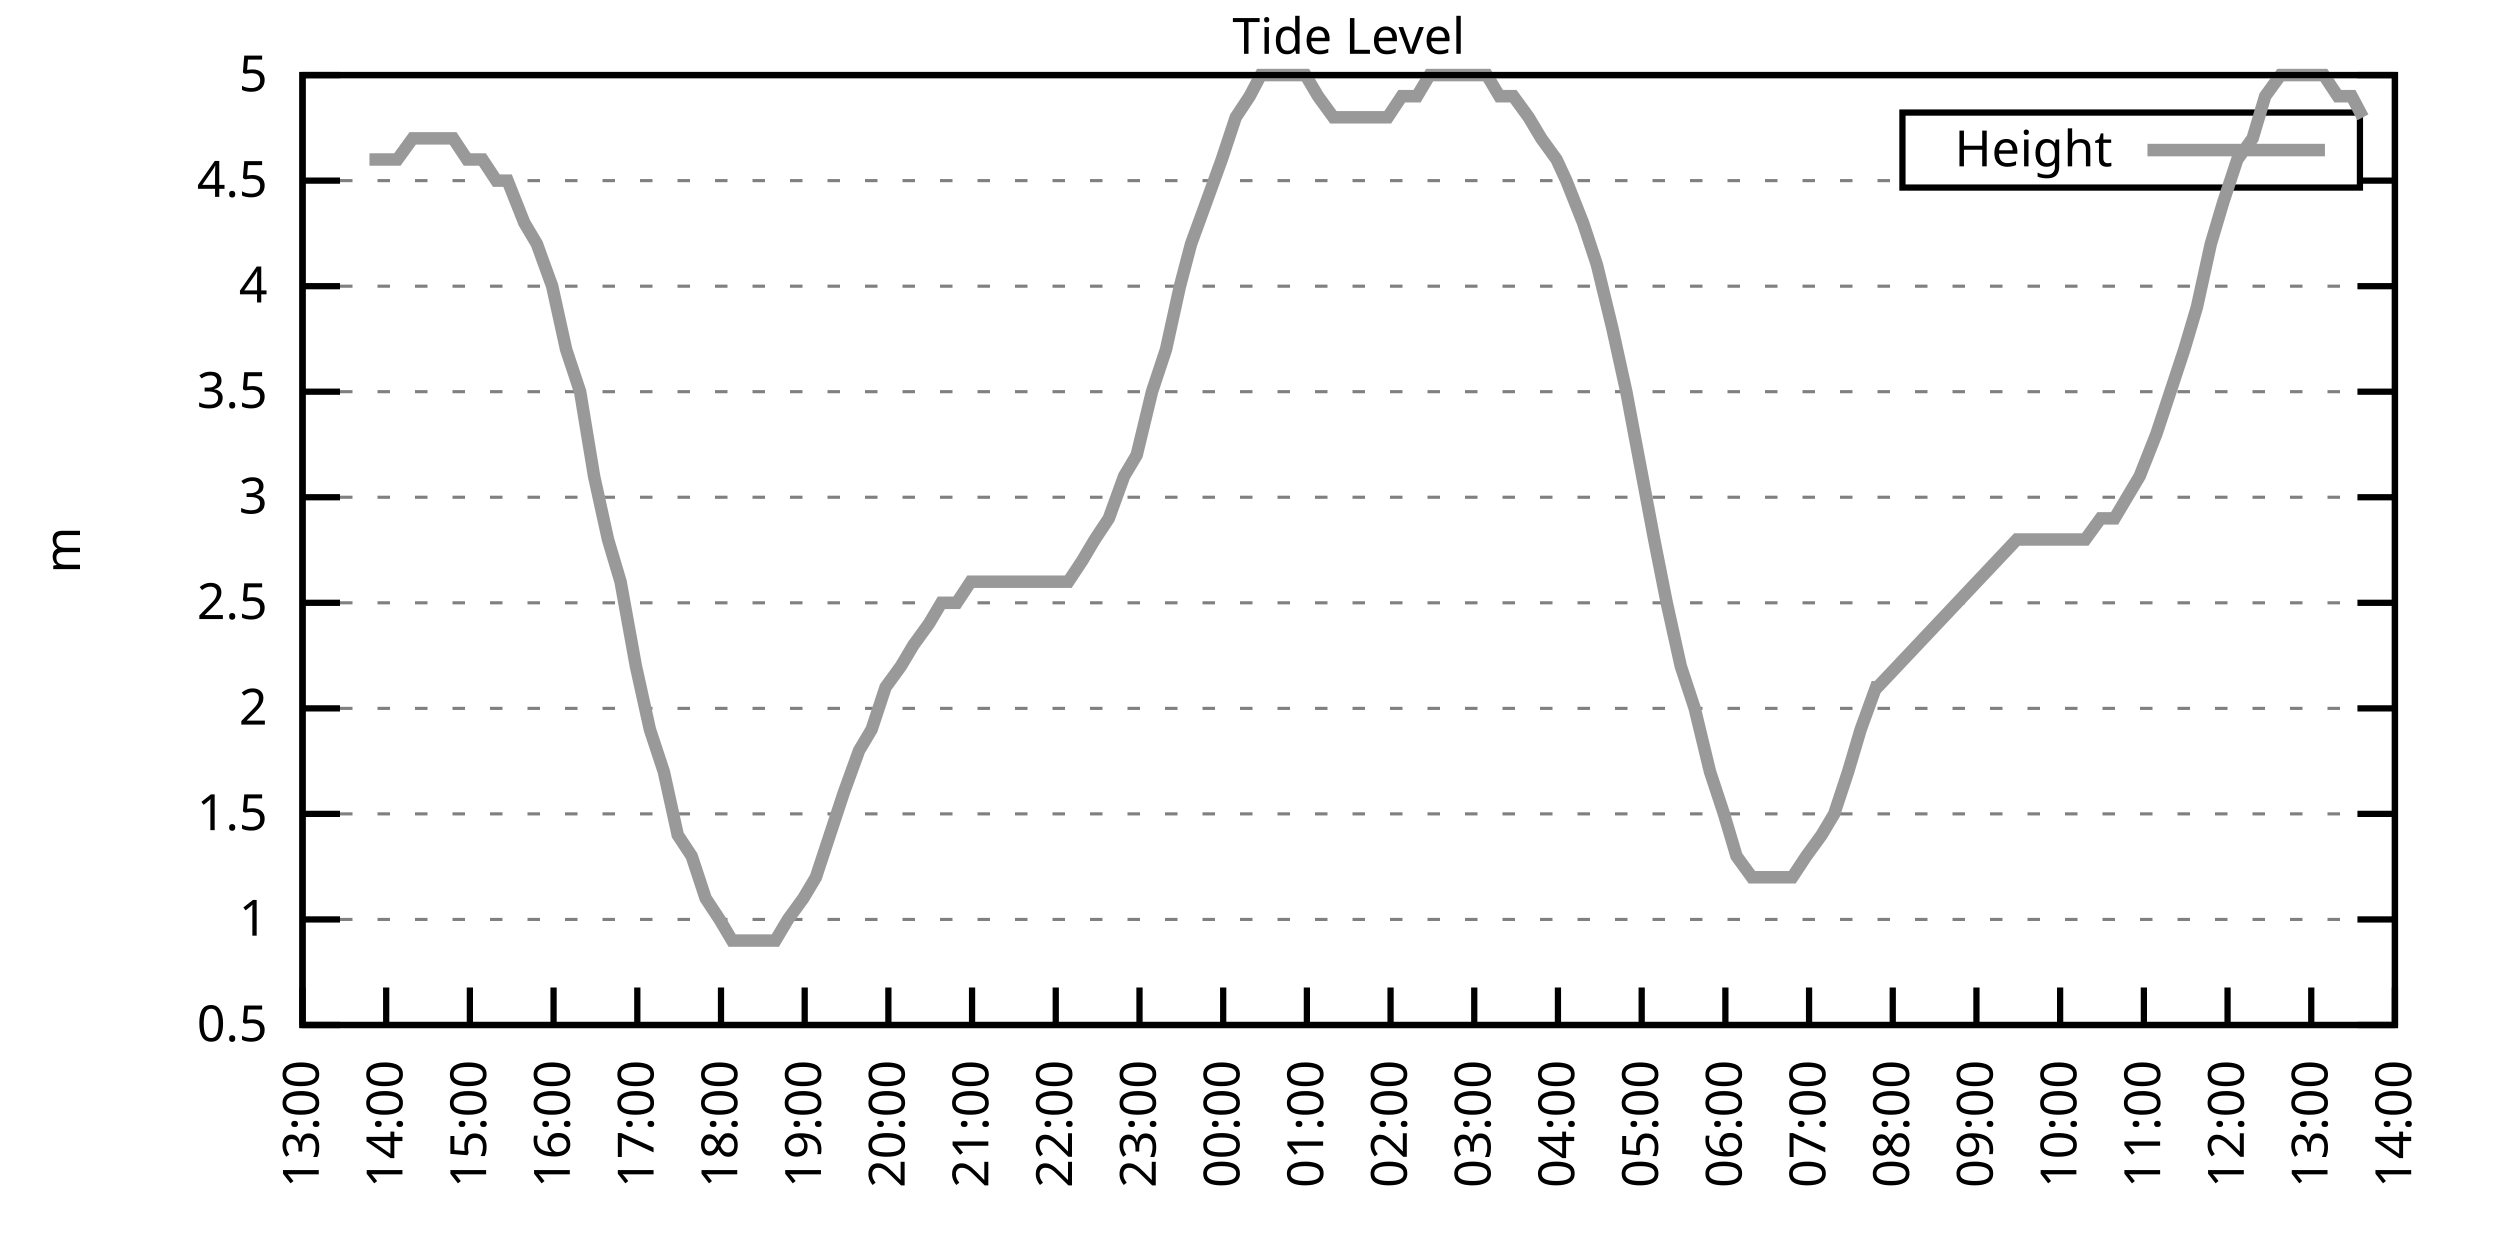
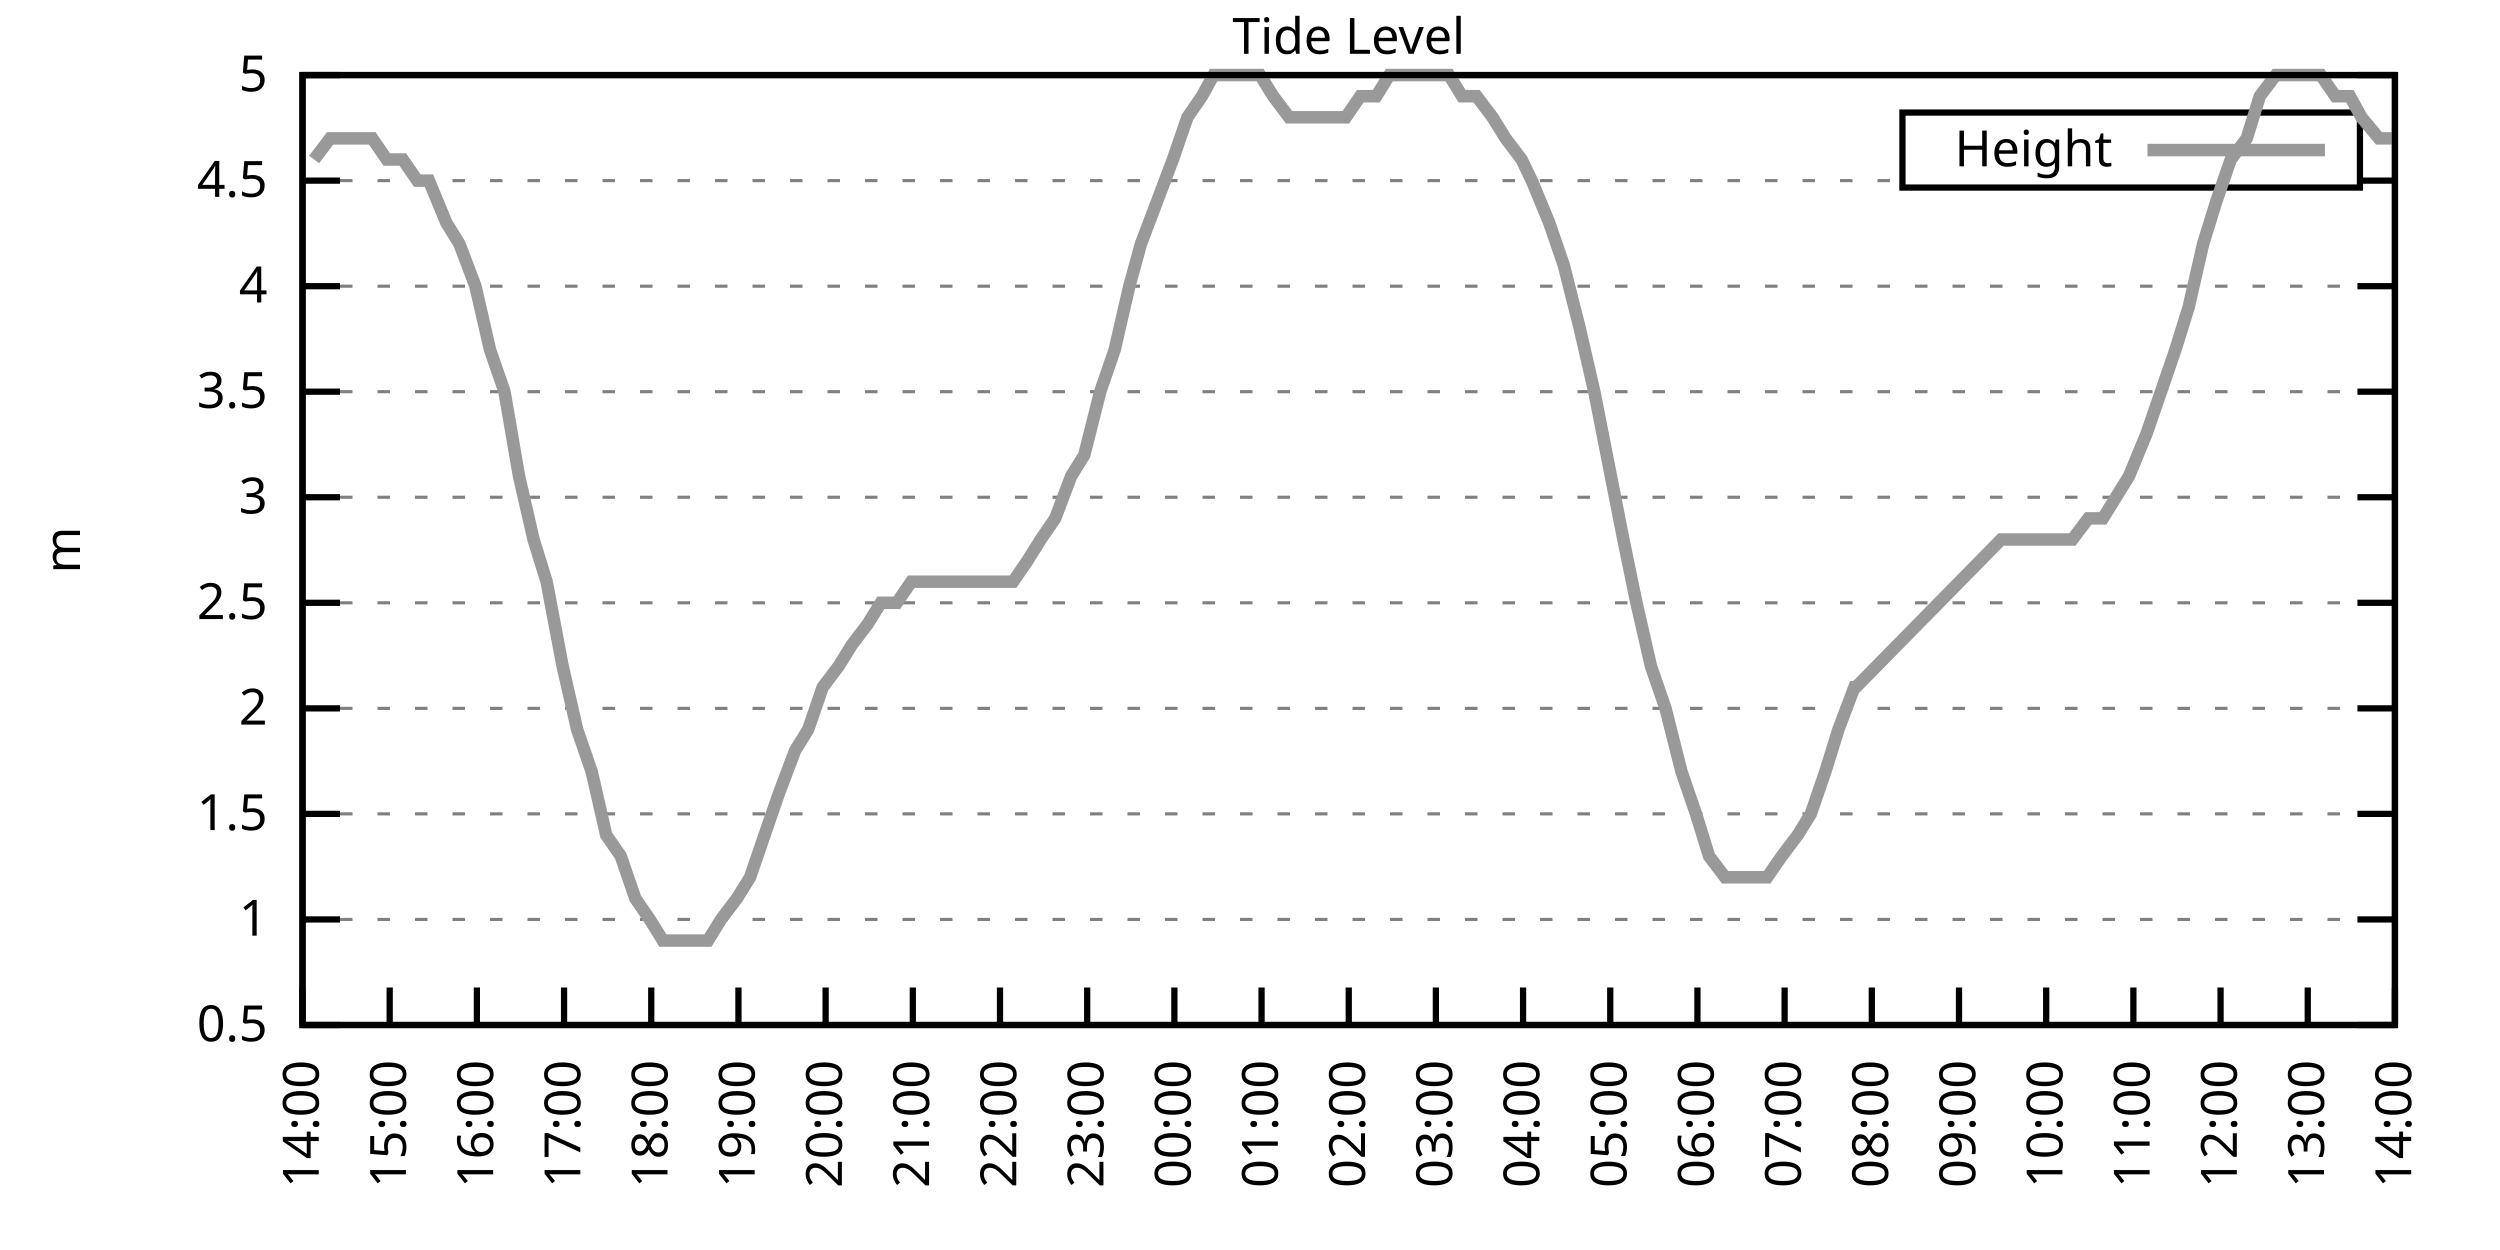
<svg xmlns="http://www.w3.org/2000/svg" xmlns:xlink="http://www.w3.org/1999/xlink" width="400" height="200" viewBox="0 0 400 200">
  <g id="gnuplot_canvas">
    <rect x="0" y="0" width="400" height="200" fill="none" />
    <defs>
      <circle id="gpDot" r="0.5" stroke-width="0.5" stroke="currentColor" />
      <path id="gpPt0" stroke-width="0.333" stroke="currentColor" d="M-1,0 h2 M0,-1 v2" />
      <path id="gpPt1" stroke-width="0.333" stroke="currentColor" d="M-1,-1 L1,1 M1,-1 L-1,1" />
      <path id="gpPt2" stroke-width="0.333" stroke="currentColor" d="M-1,0 L1,0 M0,-1 L0,1 M-1,-1 L1,1 M-1,1 L1,-1" />
      <rect id="gpPt3" stroke-width="0.333" stroke="currentColor" x="-1" y="-1" width="2" height="2" />
      <rect id="gpPt4" stroke-width="0.333" stroke="currentColor" fill="currentColor" x="-1" y="-1" width="2" height="2" />
      <circle id="gpPt5" stroke-width="0.333" stroke="currentColor" cx="0" cy="0" r="1" />
      <use xlink:href="#gpPt5" id="gpPt6" fill="currentColor" stroke="none" />
      <path id="gpPt7" stroke-width="0.333" stroke="currentColor" d="M0,-1.33 L-1.33,0.67 L1.33,0.67 z" />
      <use xlink:href="#gpPt7" id="gpPt8" fill="currentColor" stroke="none" />
      <use xlink:href="#gpPt7" id="gpPt9" stroke="currentColor" transform="rotate(180)" />
      <use xlink:href="#gpPt9" id="gpPt10" fill="currentColor" stroke="none" />
      <use xlink:href="#gpPt3" id="gpPt11" stroke="currentColor" transform="rotate(45)" />
      <use xlink:href="#gpPt11" id="gpPt12" fill="currentColor" stroke="none" />
      <path id="gpPt13" stroke-width="0.333" stroke="currentColor" d="M0,1.330 L1.265,0.411 L0.782,-1.067 L-0.782,-1.076 L-1.265,0.411 z" />
      <use xlink:href="#gpPt13" id="gpPt14" fill="currentColor" stroke="none" />
      <filter id="textbox" filterUnits="objectBoundingBox" x="0" y="0" height="1" width="1">
        <feFlood flood-color="white" flood-opacity="1" result="bgnd" />
        <feComposite in="SourceGraphic" in2="bgnd" operator="atop" />
      </filter>
      <filter id="greybox" filterUnits="objectBoundingBox" x="0" y="0" height="1" width="1">
        <feFlood flood-color="lightgrey" flood-opacity="1" result="grey" />
        <feComposite in="SourceGraphic" in2="grey" operator="atop" />
      </filter>
    </defs>
    <g fill="none" color="white" stroke="currentColor" stroke-width="1.00" stroke-linecap="butt" stroke-linejoin="miter">
</g>
    <g fill="none" color="black" stroke="currentColor" stroke-width="1.00" stroke-linecap="butt" stroke-linejoin="miter">
      <g stroke="none" shape-rendering="crispEdges">
        <polygon fill="rgb(255, 255, 255)" points="48.40,164.00 383.18,164.00 383.18,12.02 48.40,12.02 " />
      </g>
    </g>
    <g fill="none" color="black" stroke="currentColor" stroke-width="1.00" stroke-linecap="butt" stroke-linejoin="miter">
</g>
    <g fill="none" color="black" stroke="black" stroke-width="0.50" stroke-linecap="butt" stroke-linejoin="miter">
</g>
    <g fill="none" color="gray" stroke="currentColor" stroke-width="0.50" stroke-linecap="butt" stroke-linejoin="miter">
      <path stroke="gray" stroke-dasharray="2,4" class="gridline" d="M48.40,164.00 L383.19,164.00  " />
    </g>
    <g fill="none" color="gray" stroke="gray" stroke-width="1.00" stroke-linecap="butt" stroke-linejoin="miter">
</g>
    <g fill="none" color="black" stroke="currentColor" stroke-width="1.00" stroke-linecap="butt" stroke-linejoin="miter">
      <path stroke="black" d="M48.40,164.00 L54.40,164.00 M383.19,164.00 L377.19,164.00  " />
      <g transform="translate(42.80,166.60)" stroke="none" fill="black" font-family="Sans" font-size="8.00" text-anchor="end">
        <text>
          <tspan font-family="Sans"> 0.5</tspan>
        </text>
      </g>
    </g>
    <g fill="none" color="black" stroke="currentColor" stroke-width="1.00" stroke-linecap="butt" stroke-linejoin="miter">
</g>
    <g fill="none" color="black" stroke="black" stroke-width="0.50" stroke-linecap="butt" stroke-linejoin="miter">
</g>
    <g fill="none" color="gray" stroke="currentColor" stroke-width="0.50" stroke-linecap="butt" stroke-linejoin="miter">
      <path stroke="gray" stroke-dasharray="2,4" class="gridline" d="M48.40,147.11 L383.19,147.11  " />
    </g>
    <g fill="none" color="gray" stroke="gray" stroke-width="1.00" stroke-linecap="butt" stroke-linejoin="miter">
</g>
    <g fill="none" color="black" stroke="currentColor" stroke-width="1.00" stroke-linecap="butt" stroke-linejoin="miter">
      <path stroke="black" d="M48.40,147.11 L54.40,147.11 M383.19,147.11 L377.19,147.11  " />
      <g transform="translate(42.80,149.71)" stroke="none" fill="black" font-family="Sans" font-size="8.00" text-anchor="end">
        <text>
          <tspan font-family="Sans"> 1</tspan>
        </text>
      </g>
    </g>
    <g fill="none" color="black" stroke="currentColor" stroke-width="1.00" stroke-linecap="butt" stroke-linejoin="miter">
</g>
    <g fill="none" color="black" stroke="black" stroke-width="0.50" stroke-linecap="butt" stroke-linejoin="miter">
</g>
    <g fill="none" color="gray" stroke="currentColor" stroke-width="0.50" stroke-linecap="butt" stroke-linejoin="miter">
      <path stroke="gray" stroke-dasharray="2,4" class="gridline" d="M48.40,130.22 L383.19,130.22  " />
    </g>
    <g fill="none" color="gray" stroke="gray" stroke-width="1.00" stroke-linecap="butt" stroke-linejoin="miter">
</g>
    <g fill="none" color="black" stroke="currentColor" stroke-width="1.00" stroke-linecap="butt" stroke-linejoin="miter">
      <path stroke="black" d="M48.40,130.22 L54.40,130.22 M383.19,130.22 L377.19,130.22  " />
      <g transform="translate(42.80,132.82)" stroke="none" fill="black" font-family="Sans" font-size="8.00" text-anchor="end">
        <text>
          <tspan font-family="Sans"> 1.5</tspan>
        </text>
      </g>
    </g>
    <g fill="none" color="black" stroke="currentColor" stroke-width="1.00" stroke-linecap="butt" stroke-linejoin="miter">
</g>
    <g fill="none" color="black" stroke="black" stroke-width="0.50" stroke-linecap="butt" stroke-linejoin="miter">
</g>
    <g fill="none" color="gray" stroke="currentColor" stroke-width="0.50" stroke-linecap="butt" stroke-linejoin="miter">
      <path stroke="gray" stroke-dasharray="2,4" class="gridline" d="M48.40,113.34 L383.19,113.34  " />
    </g>
    <g fill="none" color="gray" stroke="gray" stroke-width="1.00" stroke-linecap="butt" stroke-linejoin="miter">
</g>
    <g fill="none" color="black" stroke="currentColor" stroke-width="1.00" stroke-linecap="butt" stroke-linejoin="miter">
      <path stroke="black" d="M48.40,113.34 L54.40,113.34 M383.19,113.34 L377.19,113.34  " />
      <g transform="translate(42.80,115.94)" stroke="none" fill="black" font-family="Sans" font-size="8.00" text-anchor="end">
        <text>
          <tspan font-family="Sans"> 2</tspan>
        </text>
      </g>
    </g>
    <g fill="none" color="black" stroke="currentColor" stroke-width="1.00" stroke-linecap="butt" stroke-linejoin="miter">
</g>
    <g fill="none" color="black" stroke="black" stroke-width="0.50" stroke-linecap="butt" stroke-linejoin="miter">
</g>
    <g fill="none" color="gray" stroke="currentColor" stroke-width="0.50" stroke-linecap="butt" stroke-linejoin="miter">
      <path stroke="gray" stroke-dasharray="2,4" class="gridline" d="M48.40,96.45 L383.19,96.45  " />
    </g>
    <g fill="none" color="gray" stroke="gray" stroke-width="1.00" stroke-linecap="butt" stroke-linejoin="miter">
</g>
    <g fill="none" color="black" stroke="currentColor" stroke-width="1.00" stroke-linecap="butt" stroke-linejoin="miter">
      <path stroke="black" d="M48.40,96.45 L54.40,96.45 M383.19,96.45 L377.19,96.45  " />
      <g transform="translate(42.80,99.05)" stroke="none" fill="black" font-family="Sans" font-size="8.00" text-anchor="end">
        <text>
          <tspan font-family="Sans"> 2.5</tspan>
        </text>
      </g>
    </g>
    <g fill="none" color="black" stroke="currentColor" stroke-width="1.00" stroke-linecap="butt" stroke-linejoin="miter">
</g>
    <g fill="none" color="black" stroke="black" stroke-width="0.50" stroke-linecap="butt" stroke-linejoin="miter">
</g>
    <g fill="none" color="gray" stroke="currentColor" stroke-width="0.50" stroke-linecap="butt" stroke-linejoin="miter">
      <path stroke="gray" stroke-dasharray="2,4" class="gridline" d="M48.40,79.56 L383.19,79.56  " />
    </g>
    <g fill="none" color="gray" stroke="gray" stroke-width="1.00" stroke-linecap="butt" stroke-linejoin="miter">
</g>
    <g fill="none" color="black" stroke="currentColor" stroke-width="1.00" stroke-linecap="butt" stroke-linejoin="miter">
      <path stroke="black" d="M48.40,79.56 L54.40,79.56 M383.19,79.56 L377.19,79.56  " />
      <g transform="translate(42.80,82.16)" stroke="none" fill="black" font-family="Sans" font-size="8.00" text-anchor="end">
        <text>
          <tspan font-family="Sans"> 3</tspan>
        </text>
      </g>
    </g>
    <g fill="none" color="black" stroke="currentColor" stroke-width="1.00" stroke-linecap="butt" stroke-linejoin="miter">
</g>
    <g fill="none" color="black" stroke="black" stroke-width="0.50" stroke-linecap="butt" stroke-linejoin="miter">
</g>
    <g fill="none" color="gray" stroke="currentColor" stroke-width="0.50" stroke-linecap="butt" stroke-linejoin="miter">
      <path stroke="gray" stroke-dasharray="2,4" class="gridline" d="M48.40,62.67 L383.19,62.67  " />
    </g>
    <g fill="none" color="gray" stroke="gray" stroke-width="1.00" stroke-linecap="butt" stroke-linejoin="miter">
</g>
    <g fill="none" color="black" stroke="currentColor" stroke-width="1.00" stroke-linecap="butt" stroke-linejoin="miter">
      <path stroke="black" d="M48.40,62.67 L54.40,62.67 M383.19,62.67 L377.19,62.67  " />
      <g transform="translate(42.80,65.27)" stroke="none" fill="black" font-family="Sans" font-size="8.00" text-anchor="end">
        <text>
          <tspan font-family="Sans"> 3.5</tspan>
        </text>
      </g>
    </g>
    <g fill="none" color="black" stroke="currentColor" stroke-width="1.00" stroke-linecap="butt" stroke-linejoin="miter">
</g>
    <g fill="none" color="black" stroke="black" stroke-width="0.50" stroke-linecap="butt" stroke-linejoin="miter">
</g>
    <g fill="none" color="gray" stroke="currentColor" stroke-width="0.50" stroke-linecap="butt" stroke-linejoin="miter">
      <path stroke="gray" stroke-dasharray="2,4" class="gridline" d="M48.40,45.79 L383.19,45.79  " />
    </g>
    <g fill="none" color="gray" stroke="gray" stroke-width="1.00" stroke-linecap="butt" stroke-linejoin="miter">
</g>
    <g fill="none" color="black" stroke="currentColor" stroke-width="1.00" stroke-linecap="butt" stroke-linejoin="miter">
      <path stroke="black" d="M48.40,45.79 L54.40,45.79 M383.19,45.79 L377.19,45.79  " />
      <g transform="translate(42.80,48.39)" stroke="none" fill="black" font-family="Sans" font-size="8.00" text-anchor="end">
        <text>
          <tspan font-family="Sans"> 4</tspan>
        </text>
      </g>
    </g>
    <g fill="none" color="black" stroke="currentColor" stroke-width="1.00" stroke-linecap="butt" stroke-linejoin="miter">
</g>
    <g fill="none" color="black" stroke="black" stroke-width="0.50" stroke-linecap="butt" stroke-linejoin="miter">
</g>
    <g fill="none" color="gray" stroke="currentColor" stroke-width="0.50" stroke-linecap="butt" stroke-linejoin="miter">
      <path stroke="gray" stroke-dasharray="2,4" class="gridline" d="M48.40,28.90 L304.39,28.90 M377.59,28.90 L383.19,28.90  " />
    </g>
    <g fill="none" color="gray" stroke="gray" stroke-width="1.00" stroke-linecap="butt" stroke-linejoin="miter">
</g>
    <g fill="none" color="black" stroke="currentColor" stroke-width="1.00" stroke-linecap="butt" stroke-linejoin="miter">
      <path stroke="black" d="M48.40,28.90 L54.40,28.90 M383.19,28.90 L377.19,28.90  " />
      <g transform="translate(42.80,31.50)" stroke="none" fill="black" font-family="Sans" font-size="8.00" text-anchor="end">
        <text>
          <tspan font-family="Sans"> 4.5</tspan>
        </text>
      </g>
    </g>
    <g fill="none" color="black" stroke="currentColor" stroke-width="1.00" stroke-linecap="butt" stroke-linejoin="miter">
</g>
    <g fill="none" color="black" stroke="black" stroke-width="0.50" stroke-linecap="butt" stroke-linejoin="miter">
</g>
    <g fill="none" color="gray" stroke="currentColor" stroke-width="0.50" stroke-linecap="butt" stroke-linejoin="miter">
      <path stroke="gray" stroke-dasharray="2,4" class="gridline" d="M48.40,12.01 L383.19,12.01  " />
    </g>
    <g fill="none" color="gray" stroke="gray" stroke-width="1.00" stroke-linecap="butt" stroke-linejoin="miter">
</g>
    <g fill="none" color="black" stroke="currentColor" stroke-width="1.00" stroke-linecap="butt" stroke-linejoin="miter">
      <path stroke="black" d="M48.40,12.01 L54.40,12.01 M383.19,12.01 L377.19,12.01  " />
      <g transform="translate(42.80,14.61)" stroke="none" fill="black" font-family="Sans" font-size="8.00" text-anchor="end">
        <text>
          <tspan font-family="Sans"> 5</tspan>
        </text>
      </g>
    </g>
    <g fill="none" color="black" stroke="currentColor" stroke-width="1.00" stroke-linecap="butt" stroke-linejoin="miter">
      <path stroke="black" d="M48.40,164.00 L48.40,158.00  " />
      <g transform="translate(51.00,169.60) rotate(270.00)" stroke="none" fill="black" font-family="Sans" font-size="8.00" text-anchor="end">
        <text>
-           <tspan font-family="Sans">13:00</tspan>
-         </text>
-       </g>
-     </g>
-     <g fill="none" color="black" stroke="currentColor" stroke-width="1.00" stroke-linecap="butt" stroke-linejoin="miter">
-       <path stroke="black" d="M61.79,164.00 L61.79,158.00  " />
-       <g transform="translate(64.39,169.60) rotate(270.00)" stroke="none" fill="black" font-family="Sans" font-size="8.00" text-anchor="end">
-         <text>
          <tspan font-family="Sans">14:00</tspan>
        </text>
      </g>
    </g>
    <g fill="none" color="black" stroke="currentColor" stroke-width="1.00" stroke-linecap="butt" stroke-linejoin="miter">
-       <path stroke="black" d="M75.18,164.00 L75.18,158.00  " />
-       <g transform="translate(77.78,169.60) rotate(270.00)" stroke="none" fill="black" font-family="Sans" font-size="8.00" text-anchor="end">
+       <path stroke="black" d="M62.35,164.00 L62.35,158.00  " />
+       <g transform="translate(64.95,169.60) rotate(270.00)" stroke="none" fill="black" font-family="Sans" font-size="8.00" text-anchor="end">
        <text>
          <tspan font-family="Sans">15:00</tspan>
        </text>
      </g>
    </g>
    <g fill="none" color="black" stroke="currentColor" stroke-width="1.00" stroke-linecap="butt" stroke-linejoin="miter">
-       <path stroke="black" d="M88.57,164.00 L88.57,158.00  " />
-       <g transform="translate(91.17,169.60) rotate(270.00)" stroke="none" fill="black" font-family="Sans" font-size="8.00" text-anchor="end">
+       <path stroke="black" d="M76.30,164.00 L76.30,158.00  " />
+       <g transform="translate(78.90,169.60) rotate(270.00)" stroke="none" fill="black" font-family="Sans" font-size="8.00" text-anchor="end">
        <text>
          <tspan font-family="Sans">16:00</tspan>
        </text>
      </g>
    </g>
    <g fill="none" color="black" stroke="currentColor" stroke-width="1.00" stroke-linecap="butt" stroke-linejoin="miter">
-       <path stroke="black" d="M101.97,164.00 L101.97,158.00  " />
-       <g transform="translate(104.57,169.60) rotate(270.00)" stroke="none" fill="black" font-family="Sans" font-size="8.00" text-anchor="end">
+       <path stroke="black" d="M90.25,164.00 L90.25,158.00  " />
+       <g transform="translate(92.85,169.60) rotate(270.00)" stroke="none" fill="black" font-family="Sans" font-size="8.00" text-anchor="end">
        <text>
          <tspan font-family="Sans">17:00</tspan>
        </text>
      </g>
    </g>
    <g fill="none" color="black" stroke="currentColor" stroke-width="1.00" stroke-linecap="butt" stroke-linejoin="miter">
-       <path stroke="black" d="M115.36,164.00 L115.36,158.00  " />
-       <g transform="translate(117.96,169.60) rotate(270.00)" stroke="none" fill="black" font-family="Sans" font-size="8.00" text-anchor="end">
+       <path stroke="black" d="M104.20,164.00 L104.20,158.00  " />
+       <g transform="translate(106.80,169.60) rotate(270.00)" stroke="none" fill="black" font-family="Sans" font-size="8.00" text-anchor="end">
        <text>
          <tspan font-family="Sans">18:00</tspan>
        </text>
      </g>
    </g>
    <g fill="none" color="black" stroke="currentColor" stroke-width="1.00" stroke-linecap="butt" stroke-linejoin="miter">
-       <path stroke="black" d="M128.75,164.00 L128.75,158.00  " />
-       <g transform="translate(131.35,169.60) rotate(270.00)" stroke="none" fill="black" font-family="Sans" font-size="8.00" text-anchor="end">
+       <path stroke="black" d="M118.15,164.00 L118.15,158.00  " />
+       <g transform="translate(120.75,169.60) rotate(270.00)" stroke="none" fill="black" font-family="Sans" font-size="8.00" text-anchor="end">
        <text>
          <tspan font-family="Sans">19:00</tspan>
        </text>
      </g>
    </g>
    <g fill="none" color="black" stroke="currentColor" stroke-width="1.00" stroke-linecap="butt" stroke-linejoin="miter">
-       <path stroke="black" d="M142.14,164.00 L142.14,158.00  " />
-       <g transform="translate(144.74,169.60) rotate(270.00)" stroke="none" fill="black" font-family="Sans" font-size="8.00" text-anchor="end">
+       <path stroke="black" d="M132.10,164.00 L132.10,158.00  " />
+       <g transform="translate(134.70,169.60) rotate(270.00)" stroke="none" fill="black" font-family="Sans" font-size="8.00" text-anchor="end">
        <text>
          <tspan font-family="Sans">20:00</tspan>
        </text>
      </g>
    </g>
    <g fill="none" color="black" stroke="currentColor" stroke-width="1.00" stroke-linecap="butt" stroke-linejoin="miter">
-       <path stroke="black" d="M155.53,164.00 L155.53,158.00  " />
-       <g transform="translate(158.13,169.60) rotate(270.00)" stroke="none" fill="black" font-family="Sans" font-size="8.00" text-anchor="end">
+       <path stroke="black" d="M146.05,164.00 L146.05,158.00  " />
+       <g transform="translate(148.65,169.60) rotate(270.00)" stroke="none" fill="black" font-family="Sans" font-size="8.00" text-anchor="end">
        <text>
          <tspan font-family="Sans">21:00</tspan>
        </text>
      </g>
    </g>
    <g fill="none" color="black" stroke="currentColor" stroke-width="1.00" stroke-linecap="butt" stroke-linejoin="miter">
-       <path stroke="black" d="M168.92,164.00 L168.92,158.00  " />
-       <g transform="translate(171.52,169.60) rotate(270.00)" stroke="none" fill="black" font-family="Sans" font-size="8.00" text-anchor="end">
+       <path stroke="black" d="M160.00,164.00 L160.00,158.00  " />
+       <g transform="translate(162.60,169.60) rotate(270.00)" stroke="none" fill="black" font-family="Sans" font-size="8.00" text-anchor="end">
        <text>
          <tspan font-family="Sans">22:00</tspan>
        </text>
      </g>
    </g>
    <g fill="none" color="black" stroke="currentColor" stroke-width="1.00" stroke-linecap="butt" stroke-linejoin="miter">
-       <path stroke="black" d="M182.32,164.00 L182.32,158.00  " />
-       <g transform="translate(184.92,169.60) rotate(270.00)" stroke="none" fill="black" font-family="Sans" font-size="8.00" text-anchor="end">
+       <path stroke="black" d="M173.95,164.00 L173.95,158.00  " />
+       <g transform="translate(176.55,169.60) rotate(270.00)" stroke="none" fill="black" font-family="Sans" font-size="8.00" text-anchor="end">
        <text>
          <tspan font-family="Sans">23:00</tspan>
        </text>
      </g>
    </g>
    <g fill="none" color="black" stroke="currentColor" stroke-width="1.00" stroke-linecap="butt" stroke-linejoin="miter">
-       <path stroke="black" d="M195.71,164.00 L195.71,158.00  " />
-       <g transform="translate(198.31,169.60) rotate(270.00)" stroke="none" fill="black" font-family="Sans" font-size="8.00" text-anchor="end">
+       <path stroke="black" d="M187.90,164.00 L187.90,158.00  " />
+       <g transform="translate(190.50,169.60) rotate(270.00)" stroke="none" fill="black" font-family="Sans" font-size="8.00" text-anchor="end">
        <text>
          <tspan font-family="Sans">00:00</tspan>
        </text>
      </g>
    </g>
    <g fill="none" color="black" stroke="currentColor" stroke-width="1.00" stroke-linecap="butt" stroke-linejoin="miter">
-       <path stroke="black" d="M209.10,164.00 L209.10,158.00  " />
-       <g transform="translate(211.70,169.60) rotate(270.00)" stroke="none" fill="black" font-family="Sans" font-size="8.00" text-anchor="end">
+       <path stroke="black" d="M201.85,164.00 L201.85,158.00  " />
+       <g transform="translate(204.45,169.60) rotate(270.00)" stroke="none" fill="black" font-family="Sans" font-size="8.00" text-anchor="end">
        <text>
          <tspan font-family="Sans">01:00</tspan>
        </text>
      </g>
    </g>
    <g fill="none" color="black" stroke="currentColor" stroke-width="1.00" stroke-linecap="butt" stroke-linejoin="miter">
-       <path stroke="black" d="M222.49,164.00 L222.49,158.00  " />
-       <g transform="translate(225.09,169.60) rotate(270.00)" stroke="none" fill="black" font-family="Sans" font-size="8.00" text-anchor="end">
+       <path stroke="black" d="M215.80,164.00 L215.80,158.00  " />
+       <g transform="translate(218.40,169.60) rotate(270.00)" stroke="none" fill="black" font-family="Sans" font-size="8.00" text-anchor="end">
        <text>
          <tspan font-family="Sans">02:00</tspan>
        </text>
      </g>
    </g>
    <g fill="none" color="black" stroke="currentColor" stroke-width="1.00" stroke-linecap="butt" stroke-linejoin="miter">
-       <path stroke="black" d="M235.88,164.00 L235.88,158.00  " />
-       <g transform="translate(238.48,169.60) rotate(270.00)" stroke="none" fill="black" font-family="Sans" font-size="8.00" text-anchor="end">
+       <path stroke="black" d="M229.74,164.00 L229.74,158.00  " />
+       <g transform="translate(232.34,169.60) rotate(270.00)" stroke="none" fill="black" font-family="Sans" font-size="8.00" text-anchor="end">
        <text>
          <tspan font-family="Sans">03:00</tspan>
        </text>
      </g>
    </g>
    <g fill="none" color="black" stroke="currentColor" stroke-width="1.00" stroke-linecap="butt" stroke-linejoin="miter">
-       <path stroke="black" d="M249.27,164.00 L249.27,158.00  " />
-       <g transform="translate(251.87,169.60) rotate(270.00)" stroke="none" fill="black" font-family="Sans" font-size="8.00" text-anchor="end">
+       <path stroke="black" d="M243.69,164.00 L243.69,158.00  " />
+       <g transform="translate(246.29,169.60) rotate(270.00)" stroke="none" fill="black" font-family="Sans" font-size="8.00" text-anchor="end">
        <text>
          <tspan font-family="Sans">04:00</tspan>
        </text>
      </g>
    </g>
    <g fill="none" color="black" stroke="currentColor" stroke-width="1.00" stroke-linecap="butt" stroke-linejoin="miter">
-       <path stroke="black" d="M262.67,164.00 L262.67,158.00  " />
-       <g transform="translate(265.27,169.60) rotate(270.00)" stroke="none" fill="black" font-family="Sans" font-size="8.00" text-anchor="end">
+       <path stroke="black" d="M257.64,164.00 L257.64,158.00  " />
+       <g transform="translate(260.24,169.60) rotate(270.00)" stroke="none" fill="black" font-family="Sans" font-size="8.00" text-anchor="end">
        <text>
          <tspan font-family="Sans">05:00</tspan>
        </text>
      </g>
    </g>
    <g fill="none" color="black" stroke="currentColor" stroke-width="1.00" stroke-linecap="butt" stroke-linejoin="miter">
-       <path stroke="black" d="M276.06,164.00 L276.06,158.00  " />
-       <g transform="translate(278.66,169.60) rotate(270.00)" stroke="none" fill="black" font-family="Sans" font-size="8.00" text-anchor="end">
+       <path stroke="black" d="M271.59,164.00 L271.59,158.00  " />
+       <g transform="translate(274.19,169.60) rotate(270.00)" stroke="none" fill="black" font-family="Sans" font-size="8.00" text-anchor="end">
        <text>
          <tspan font-family="Sans">06:00</tspan>
        </text>
      </g>
    </g>
    <g fill="none" color="black" stroke="currentColor" stroke-width="1.00" stroke-linecap="butt" stroke-linejoin="miter">
-       <path stroke="black" d="M289.45,164.00 L289.45,158.00  " />
-       <g transform="translate(292.05,169.60) rotate(270.00)" stroke="none" fill="black" font-family="Sans" font-size="8.00" text-anchor="end">
+       <path stroke="black" d="M285.54,164.00 L285.54,158.00  " />
+       <g transform="translate(288.14,169.60) rotate(270.00)" stroke="none" fill="black" font-family="Sans" font-size="8.00" text-anchor="end">
        <text>
          <tspan font-family="Sans">07:00</tspan>
        </text>
      </g>
    </g>
    <g fill="none" color="black" stroke="currentColor" stroke-width="1.00" stroke-linecap="butt" stroke-linejoin="miter">
-       <path stroke="black" d="M302.84,164.00 L302.84,158.00  " />
-       <g transform="translate(305.44,169.60) rotate(270.00)" stroke="none" fill="black" font-family="Sans" font-size="8.00" text-anchor="end">
+       <path stroke="black" d="M299.49,164.00 L299.49,158.00  " />
+       <g transform="translate(302.09,169.60) rotate(270.00)" stroke="none" fill="black" font-family="Sans" font-size="8.00" text-anchor="end">
        <text>
          <tspan font-family="Sans">08:00</tspan>
        </text>
      </g>
    </g>
    <g fill="none" color="black" stroke="currentColor" stroke-width="1.00" stroke-linecap="butt" stroke-linejoin="miter">
-       <path stroke="black" d="M316.23,164.00 L316.23,158.00  " />
-       <g transform="translate(318.83,169.60) rotate(270.00)" stroke="none" fill="black" font-family="Sans" font-size="8.00" text-anchor="end">
+       <path stroke="black" d="M313.44,164.00 L313.44,158.00  " />
+       <g transform="translate(316.04,169.60) rotate(270.00)" stroke="none" fill="black" font-family="Sans" font-size="8.00" text-anchor="end">
        <text>
          <tspan font-family="Sans">09:00</tspan>
        </text>
      </g>
    </g>
    <g fill="none" color="black" stroke="currentColor" stroke-width="1.00" stroke-linecap="butt" stroke-linejoin="miter">
-       <path stroke="black" d="M329.62,164.00 L329.62,158.00  " />
-       <g transform="translate(332.22,169.60) rotate(270.00)" stroke="none" fill="black" font-family="Sans" font-size="8.00" text-anchor="end">
+       <path stroke="black" d="M327.39,164.00 L327.39,158.00  " />
+       <g transform="translate(329.99,169.60) rotate(270.00)" stroke="none" fill="black" font-family="Sans" font-size="8.00" text-anchor="end">
        <text>
          <tspan font-family="Sans">10:00</tspan>
        </text>
      </g>
    </g>
    <g fill="none" color="black" stroke="currentColor" stroke-width="1.00" stroke-linecap="butt" stroke-linejoin="miter">
-       <path stroke="black" d="M343.02,164.00 L343.02,158.00  " />
-       <g transform="translate(345.62,169.60) rotate(270.00)" stroke="none" fill="black" font-family="Sans" font-size="8.00" text-anchor="end">
+       <path stroke="black" d="M341.34,164.00 L341.34,158.00  " />
+       <g transform="translate(343.94,169.60) rotate(270.00)" stroke="none" fill="black" font-family="Sans" font-size="8.00" text-anchor="end">
        <text>
          <tspan font-family="Sans">11:00</tspan>
        </text>
      </g>
    </g>
    <g fill="none" color="black" stroke="currentColor" stroke-width="1.00" stroke-linecap="butt" stroke-linejoin="miter">
-       <path stroke="black" d="M356.41,164.00 L356.41,158.00  " />
-       <g transform="translate(359.01,169.60) rotate(270.00)" stroke="none" fill="black" font-family="Sans" font-size="8.00" text-anchor="end">
+       <path stroke="black" d="M355.29,164.00 L355.29,158.00  " />
+       <g transform="translate(357.89,169.60) rotate(270.00)" stroke="none" fill="black" font-family="Sans" font-size="8.00" text-anchor="end">
        <text>
          <tspan font-family="Sans">12:00</tspan>
        </text>
      </g>
    </g>
    <g fill="none" color="black" stroke="currentColor" stroke-width="1.00" stroke-linecap="butt" stroke-linejoin="miter">
-       <path stroke="black" d="M369.80,164.00 L369.80,158.00  " />
-       <g transform="translate(372.40,169.60) rotate(270.00)" stroke="none" fill="black" font-family="Sans" font-size="8.00" text-anchor="end">
+       <path stroke="black" d="M369.24,164.00 L369.24,158.00  " />
+       <g transform="translate(371.84,169.60) rotate(270.00)" stroke="none" fill="black" font-family="Sans" font-size="8.00" text-anchor="end">
        <text>
          <tspan font-family="Sans">13:00</tspan>
        </text>
      </g>
    </g>
    <g fill="none" color="black" stroke="currentColor" stroke-width="1.00" stroke-linecap="butt" stroke-linejoin="miter">
      <path stroke="black" d="M383.19,164.00 L383.19,158.00  " />
      <g transform="translate(385.79,169.60) rotate(270.00)" stroke="none" fill="black" font-family="Sans" font-size="8.00" text-anchor="end">
        <text>
          <tspan font-family="Sans">14:00</tspan>
        </text>
      </g>
    </g>
    <g fill="none" color="black" stroke="currentColor" stroke-width="1.00" stroke-linecap="butt" stroke-linejoin="miter">
</g>
    <g fill="none" color="black" stroke="currentColor" stroke-width="1.00" stroke-linecap="butt" stroke-linejoin="miter">
      <path stroke="black" d="M48.40,12.01 L48.40,164.00 L383.19,164.00 L383.19,12.01 L48.40,12.01 Z  " />
    </g>
    <g fill="none" color="black" stroke="currentColor" stroke-width="1.00" stroke-linecap="butt" stroke-linejoin="miter">
</g>
    <g fill="none" color="black" stroke="currentColor" stroke-width="1.00" stroke-linecap="butt" stroke-linejoin="miter">
      <path stroke="black" d="M304.39,30.01 L304.39,18.01 L377.59,18.01 L377.59,30.01 L304.39,30.01 Z  " />
    </g>
    <g id="Tide_level_plot_1">
      <g fill="none" color="white" stroke="black" stroke-width="2.00" stroke-linecap="butt" stroke-linejoin="miter">
</g>
      <g fill="none" color="black" stroke="currentColor" stroke-width="2.00" stroke-linecap="butt" stroke-linejoin="miter">
        <g transform="translate(337.99,26.61)" stroke="none" fill="black" font-family="Sans" font-size="8.00" text-anchor="end">
          <text>
            <tspan font-family="Sans">Height</tspan>
          </text>
        </g>
      </g>
      <g fill="none" color="black" stroke="currentColor" stroke-width="2.00" stroke-linecap="butt" stroke-linejoin="miter">
-         <path stroke="rgb(153, 153, 153)" d="M343.59,24.01 L371.99,24.01 M59.11,25.52 L61.35,25.52 L63.58,25.52 L66.03,22.14 L68.04,22.14 L70.27,22.14   L72.50,22.14 L74.74,25.52 L77.19,25.52 L79.42,28.90 L81.21,28.90 L83.89,35.65 L85.90,39.03 L88.35,45.79   L90.58,55.92 L92.82,62.67 L95.05,76.18 L97.28,86.32 L99.29,93.07 L101.74,106.58 L103.98,116.71 L106.21,123.47   L108.44,133.60 L110.67,136.98 L112.90,143.73 L115.13,147.11 L117.14,150.49 L119.60,150.49 L121.61,150.49 L124.06,150.49   L126.07,147.11 L128.53,143.73 L130.54,140.36 L132.77,133.60 L135.00,126.85 L137.45,120.09 L139.46,116.71 L141.69,109.96   L144.15,106.58 L146.16,103.20 L148.61,99.83 L150.62,96.45 L153.08,96.45 L155.31,93.07 L157.54,93.07 L159.55,93.07   L161.78,93.07 L164.24,93.07 L166.47,93.07 L168.48,93.07 L170.93,93.07 L173.17,89.69 L175.17,86.32 L177.41,82.94   L179.86,76.18 L181.87,72.81 L184.32,62.67 L186.56,55.92 L188.79,45.79 L190.57,39.03 L193.03,32.28 L195.48,25.52   L197.72,18.77 L199.95,15.39 L201.73,12.01 L203.97,12.01 L206.42,12.01 L208.88,12.01 L210.88,15.39 L213.34,18.77   L215.13,18.77 L217.80,18.77 L220.04,18.77 L222.04,18.77 L224.28,15.39 L226.73,15.39 L228.74,12.01 L230.97,12.01   L233.20,12.01 L235.66,12.01 L237.89,12.01 L239.90,15.39 L242.13,15.39 L244.59,18.77 L246.60,22.14 L249.05,25.52   L250.61,28.90 L253.29,35.65 L255.52,42.41 L257.98,52.54 L260.21,62.67 L264.67,86.32 L266.68,96.45 L268.92,106.58   L271.15,113.34 L273.60,123.47 L275.83,130.22 L277.84,136.98 L280.30,140.36 L282.31,140.36 L284.54,140.36 L286.77,140.36   L289.00,136.98 L291.46,133.60 L293.47,130.22 L295.70,123.47 L297.71,116.71 L300.16,109.96 L300.39,109.96 L322.70,86.32   L324.94,86.32 L327.17,86.32 L328.95,86.32 L331.63,86.32 L333.64,86.32 L336.10,82.94 L338.33,82.94 L340.34,79.56   L342.35,76.18 L345.02,69.43 L347.26,62.67 L349.49,55.92 L351.50,49.16 L353.73,39.03 L355.74,32.28 L357.97,25.52   L360.42,22.14 L362.43,15.39 L364.89,12.01 L367.12,12.01 L369.13,12.01 L371.81,12.01 L374.04,15.39 L376.27,15.39   L378.06,18.77  " />
+         <path stroke="rgb(153, 153, 153)" d="M343.59,24.01 L371.99,24.01 M50.26,25.52 L52.82,22.14 L54.91,22.14 L57.23,22.14 L59.56,22.14 L61.88,25.52   L64.44,25.52 L66.77,28.90 L68.63,28.90 L71.42,35.65 L73.51,39.03 L76.07,45.79 L78.39,55.92 L80.72,62.67   L83.04,76.18 L85.37,86.32 L87.46,93.07 L90.02,106.58 L92.34,116.71 L94.67,123.47 L96.99,133.60 L99.32,136.98   L101.64,143.73 L103.97,147.11 L106.06,150.49 L108.62,150.49 L110.71,150.49 L113.27,150.49 L115.36,147.11 L117.92,143.73   L120.01,140.36 L122.33,133.60 L124.66,126.85 L127.22,120.09 L129.31,116.71 L131.63,109.96 L134.19,106.58 L136.28,103.20   L138.84,99.83 L140.93,96.45 L143.49,96.45 L145.81,93.07 L148.14,93.07 L150.23,93.07 L152.56,93.07 L155.11,93.07   L157.44,93.07 L159.53,93.07 L162.09,93.07 L164.41,89.69 L166.51,86.32 L168.83,82.94 L171.39,76.18 L173.48,72.81   L176.04,62.67 L178.36,55.92 L180.69,45.79 L182.55,39.03 L185.11,32.28 L187.66,25.52 L189.99,18.77 L192.31,15.39   L194.17,12.01 L196.50,12.01 L199.06,12.01 L201.61,12.01 L203.71,15.39 L206.26,18.77 L208.12,18.77 L210.91,18.77   L213.24,18.77 L215.33,18.77 L217.65,15.39 L220.21,15.39 L222.30,12.01 L224.63,12.01 L226.95,12.01 L229.51,12.01   L231.84,12.01 L233.93,15.39 L236.25,15.39 L238.81,18.77 L240.90,22.14 L243.46,25.52 L245.09,28.90 L247.88,35.65   L250.20,42.41 L252.76,52.54 L255.09,62.67 L259.74,86.32 L261.83,96.45 L264.15,106.58 L266.48,113.34 L269.04,123.47   L271.36,130.22 L273.45,136.98 L276.01,140.36 L278.10,140.36 L280.43,140.36 L282.75,140.36 L285.08,136.98 L287.64,133.60   L289.73,130.22 L292.05,123.47 L294.15,116.71 L296.70,109.96 L296.94,109.96 L320.18,86.32 L322.51,86.32 L324.83,86.32   L326.69,86.32 L329.48,86.32 L331.58,86.32 L334.13,82.94 L336.46,82.94 L338.55,79.56 L340.64,76.18 L343.43,69.43   L345.76,62.67 L348.08,55.92 L350.18,49.16 L352.50,39.03 L354.59,32.28 L356.92,25.52 L359.48,22.14 L361.57,15.39   L364.13,12.01 L366.45,12.01 L368.54,12.01 L371.33,12.01 L373.66,15.39 L375.98,15.39 L377.84,18.77 L380.63,22.14   L382.73,22.14  " />
      </g>
    </g>
    <g fill="none" color="black" stroke="currentColor" stroke-width="2.00" stroke-linecap="butt" stroke-linejoin="miter">
</g>
    <g fill="none" color="black" stroke="black" stroke-width="1.00" stroke-linecap="butt" stroke-linejoin="miter">
</g>
    <g fill="none" color="black" stroke="currentColor" stroke-width="1.00" stroke-linecap="butt" stroke-linejoin="miter">
      <path stroke="black" d="M48.40,12.01 L48.40,164.00 L383.19,164.00 L383.19,12.01 L48.40,12.01 Z  " />
      <g transform="translate(12.80,88.01) rotate(270.00)" stroke="none" fill="black" font-family="Sans" font-size="8.00" text-anchor="middle">
        <text>
          <tspan font-family="Sans">m</tspan>
        </text>
      </g>
    </g>
    <g fill="none" color="black" stroke="currentColor" stroke-width="1.00" stroke-linecap="butt" stroke-linejoin="miter">
</g>
    <g fill="none" color="black" stroke="currentColor" stroke-width="1.00" stroke-linecap="butt" stroke-linejoin="miter">
      <g transform="translate(215.79,8.61)" stroke="none" fill="black" font-family="Sans" font-size="8.00" text-anchor="middle">
        <text>
          <tspan font-family="Sans">Tide Level</tspan>
        </text>
      </g>
    </g>
    <g fill="none" color="black" stroke="currentColor" stroke-width="1.00" stroke-linecap="butt" stroke-linejoin="miter">
</g>
  </g>
</svg>
